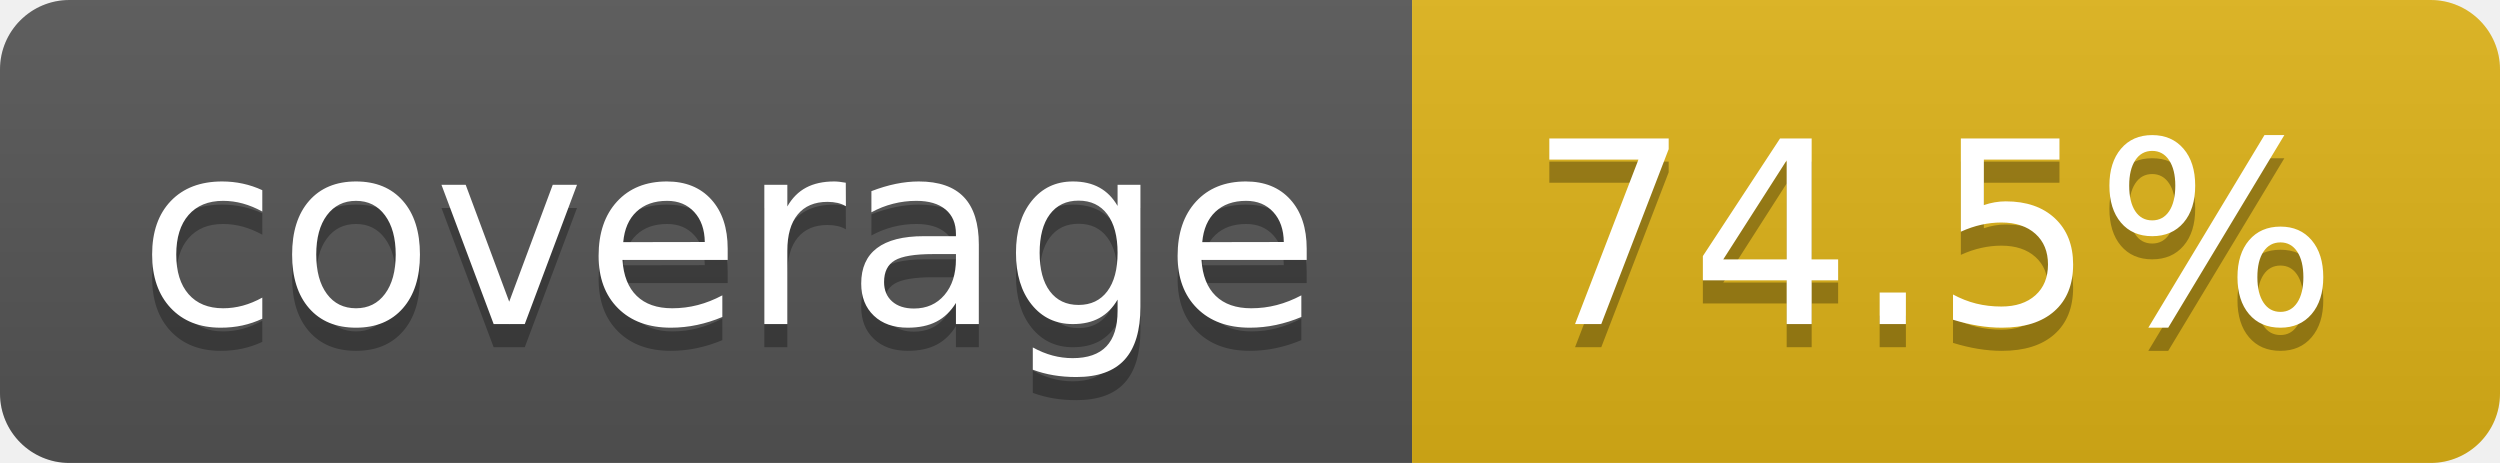
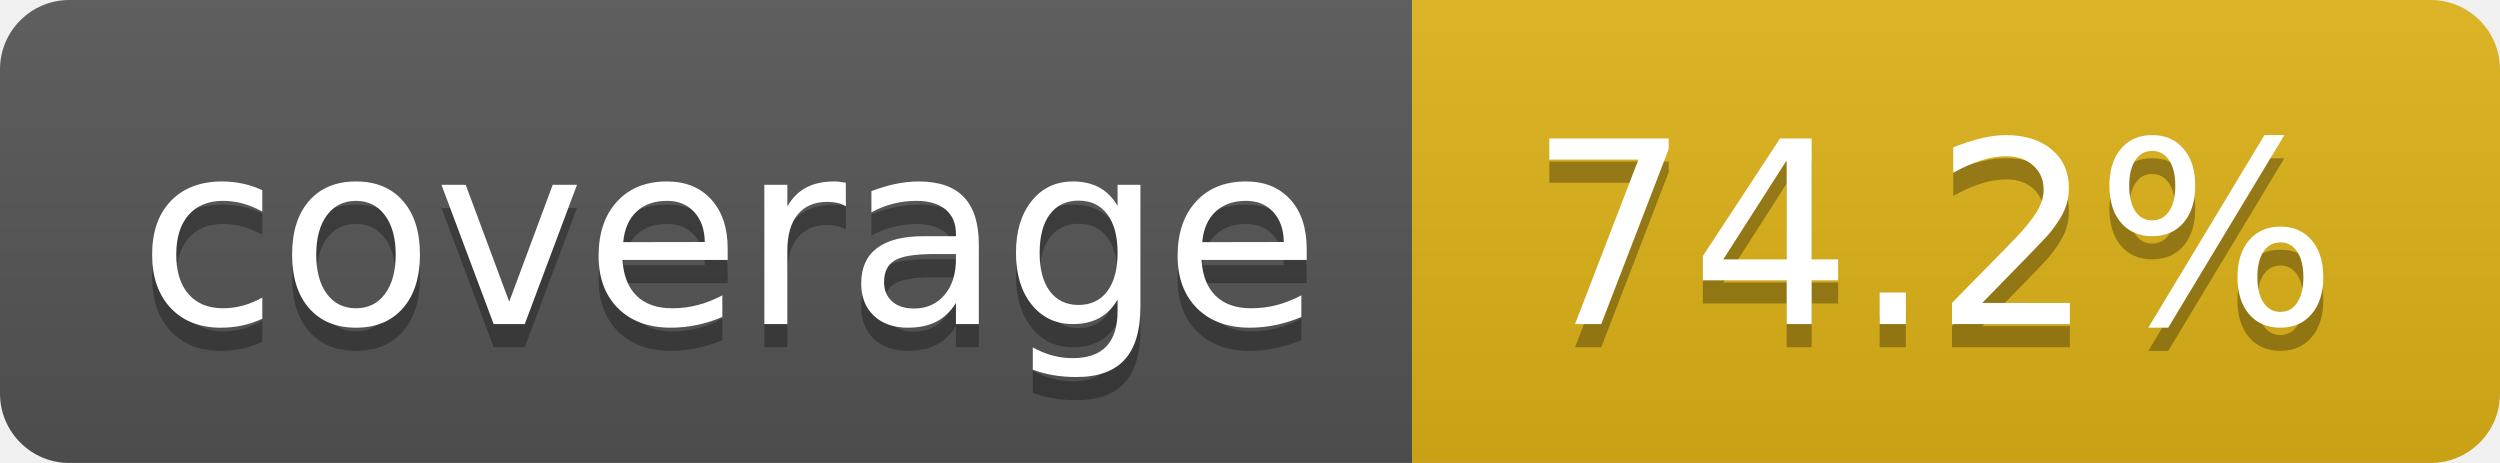
- <svg xmlns="http://www.w3.org/2000/svg" width="108" height="20" role="img" aria-label="coverage: 74.5%">
+ <svg xmlns="http://www.w3.org/2000/svg" width="108" height="20" role="img" aria-label="coverage: 74.2%">
  <linearGradient id="s" x2="0" y2="100%">
    <stop offset="0" stop-color="#bbb" stop-opacity=".1" />
    <stop offset="1" stop-opacity=".1" />
  </linearGradient>
  <clipPath id="r">
    <rect width="108" height="20" rx="3" fill="#fff" />
  </clipPath>
  <g clip-path="url(#r)">
    <rect width="61" height="20" fill="#555" />
    <rect x="61" width="47" height="20" fill="#dfb317" />
    <rect width="108" height="20" fill="url(#s)" />
  </g>
  <g fill="#fff" text-anchor="middle" font-family="Verdana,Geneva,DejaVu Sans,sans-serif" text-rendering="geometricPrecision" font-size="110">
    <text aria-hidden="true" x="315" y="150" fill="#010101" fill-opacity=".3" transform="scale(.1)" textLength="510">coverage</text>
    <text x="315" y="140" transform="scale(.1)" fill="#fff" textLength="510">coverage</text>
-     <text aria-hidden="true" x="835" y="150" fill="#010101" fill-opacity=".3" transform="scale(.1)" textLength="370">74.5%</text>
-     <text x="835" y="140" transform="scale(.1)" fill="#fff" textLength="370">74.5%</text>
+     <text aria-hidden="true" x="835" y="150" fill="#010101" fill-opacity=".3" transform="scale(.1)" textLength="370">74.2%</text>
+     <text x="835" y="140" transform="scale(.1)" fill="#fff" textLength="370">74.2%</text>
  </g>
</svg>
